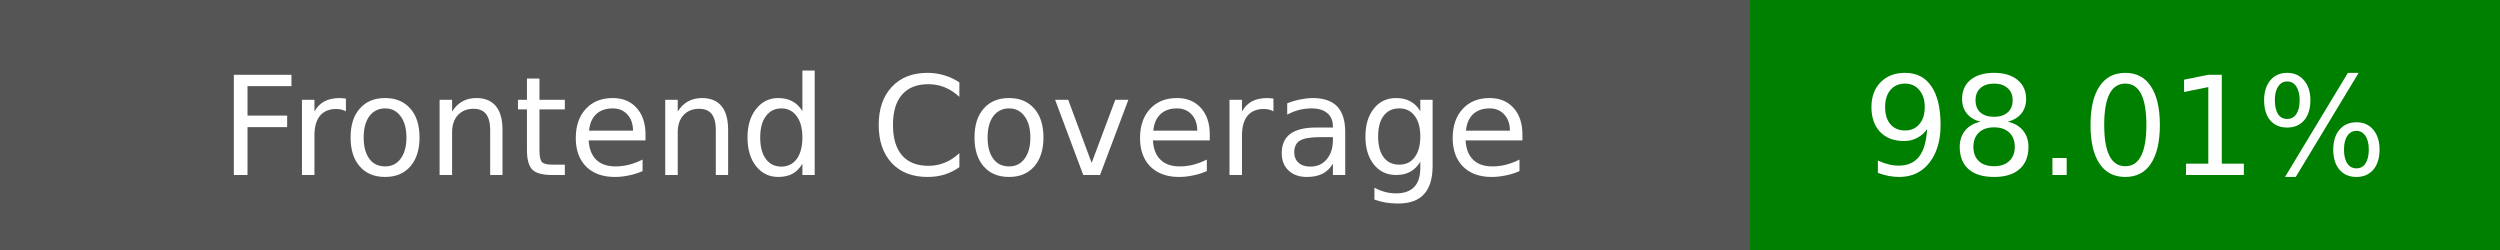
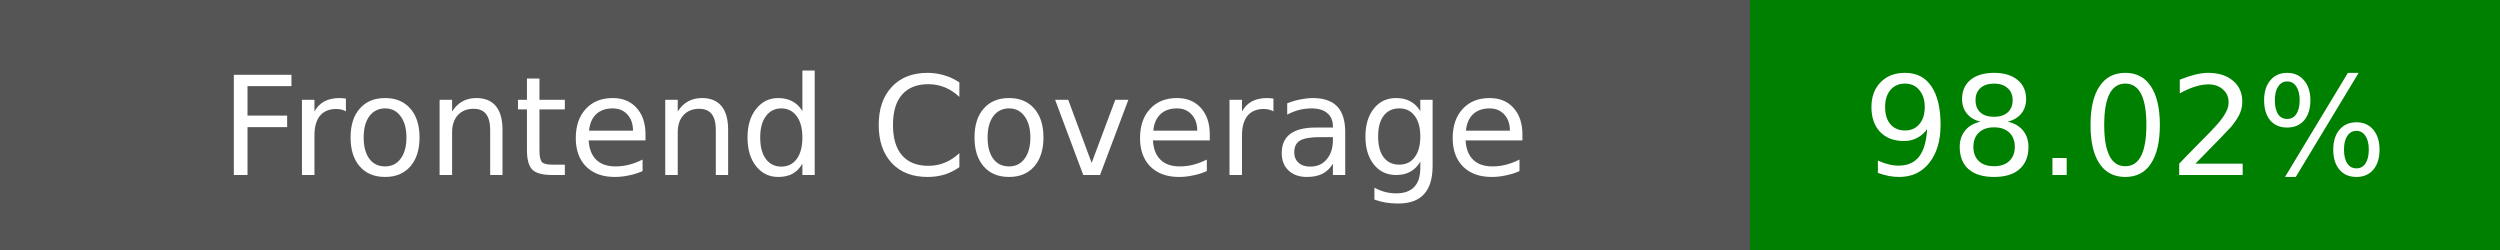
<svg xmlns="http://www.w3.org/2000/svg" width="200" height="20">
  <rect width="140" height="20" fill="#555" />
  <rect x="140" width="60" height="20" fill="green" />
  <text x="70" y="14" fill="#fff" font-family="DejaVu Sans" font-size="11" text-anchor="middle">Frontend Coverage</text>
-   <text x="170" y="14" fill="#fff" font-family="DejaVu Sans" font-size="11" text-anchor="middle">98.01%</text>
+   <text x="170" y="14" fill="#fff" font-family="DejaVu Sans" font-size="11" text-anchor="middle">98.02%</text>
</svg>
